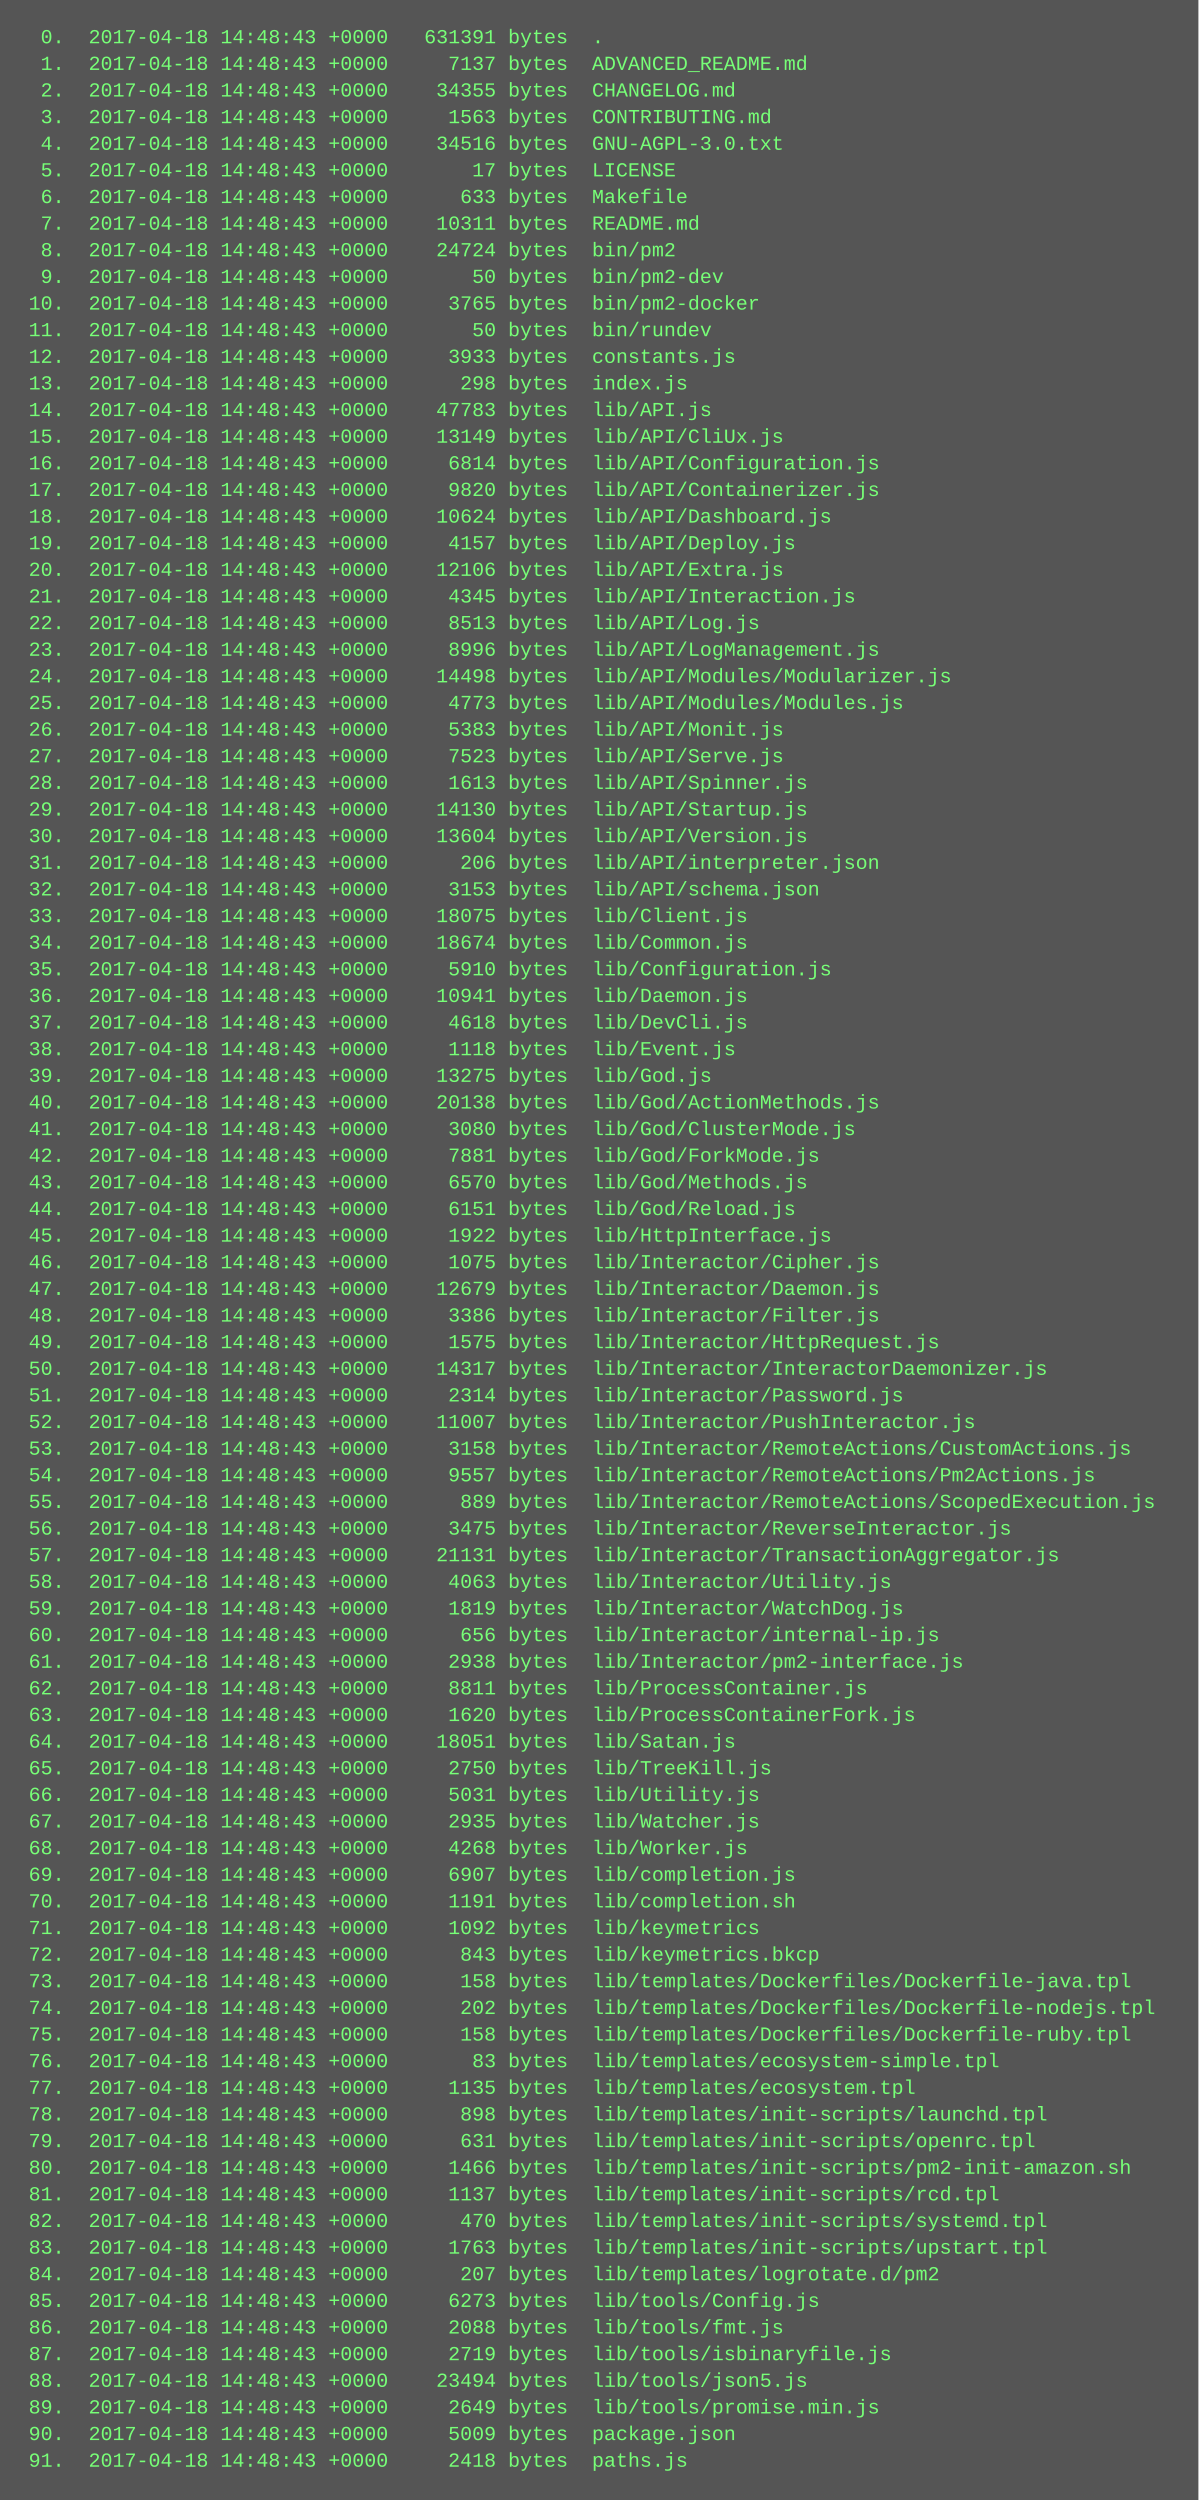
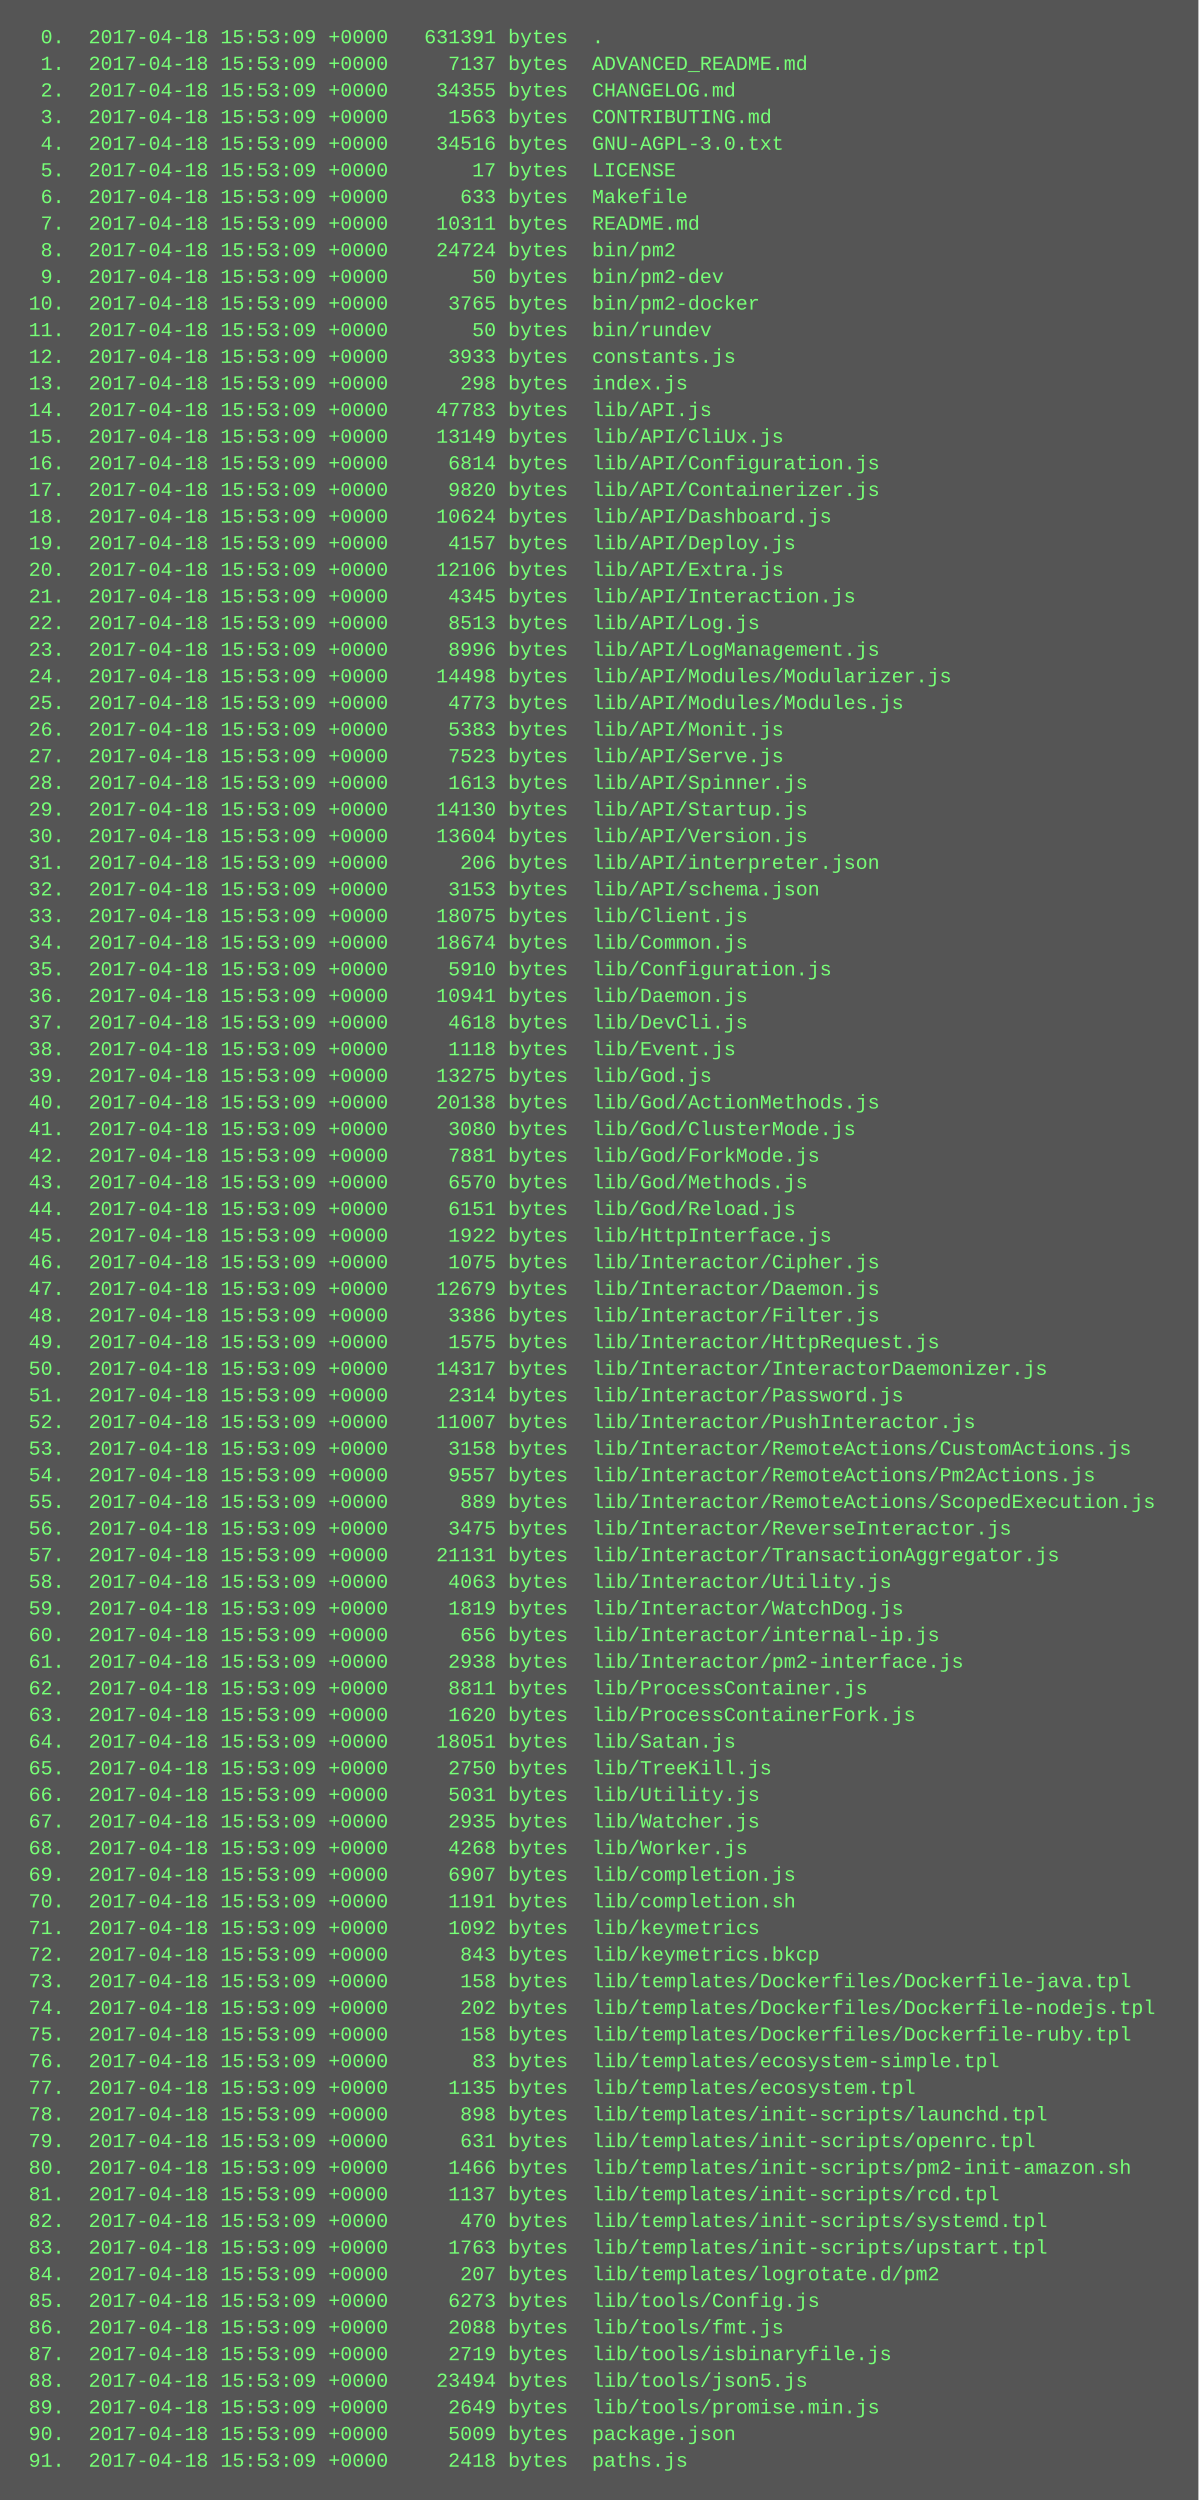
<svg xmlns="http://www.w3.org/2000/svg" height="1502" width="720">
  <rect height="1502" fill="#555" width="720" />
  <text fill="#7f7" font-family="Courier New" font-size="12" xml:space="preserve">
-     <tspan x="10" y="26">  0.  2017-04-18 14:48:43 +0000   631391 bytes  .</tspan>
-     <tspan x="10" y="42">  1.  2017-04-18 14:48:43 +0000     7137 bytes  ADVANCED_README.md</tspan>
-     <tspan x="10" y="58">  2.  2017-04-18 14:48:43 +0000    34355 bytes  CHANGELOG.md</tspan>
-     <tspan x="10" y="74">  3.  2017-04-18 14:48:43 +0000     1563 bytes  CONTRIBUTING.md</tspan>
-     <tspan x="10" y="90">  4.  2017-04-18 14:48:43 +0000    34516 bytes  GNU-AGPL-3.0.txt</tspan>
-     <tspan x="10" y="106">  5.  2017-04-18 14:48:43 +0000       17 bytes  LICENSE</tspan>
-     <tspan x="10" y="122">  6.  2017-04-18 14:48:43 +0000      633 bytes  Makefile</tspan>
-     <tspan x="10" y="138">  7.  2017-04-18 14:48:43 +0000    10311 bytes  README.md</tspan>
-     <tspan x="10" y="154">  8.  2017-04-18 14:48:43 +0000    24724 bytes  bin/pm2</tspan>
-     <tspan x="10" y="170">  9.  2017-04-18 14:48:43 +0000       50 bytes  bin/pm2-dev</tspan>
-     <tspan x="10" y="186"> 10.  2017-04-18 14:48:43 +0000     3765 bytes  bin/pm2-docker</tspan>
-     <tspan x="10" y="202"> 11.  2017-04-18 14:48:43 +0000       50 bytes  bin/rundev</tspan>
-     <tspan x="10" y="218"> 12.  2017-04-18 14:48:43 +0000     3933 bytes  constants.js</tspan>
-     <tspan x="10" y="234"> 13.  2017-04-18 14:48:43 +0000      298 bytes  index.js</tspan>
-     <tspan x="10" y="250"> 14.  2017-04-18 14:48:43 +0000    47783 bytes  lib/API.js</tspan>
-     <tspan x="10" y="266"> 15.  2017-04-18 14:48:43 +0000    13149 bytes  lib/API/CliUx.js</tspan>
-     <tspan x="10" y="282"> 16.  2017-04-18 14:48:43 +0000     6814 bytes  lib/API/Configuration.js</tspan>
-     <tspan x="10" y="298"> 17.  2017-04-18 14:48:43 +0000     9820 bytes  lib/API/Containerizer.js</tspan>
-     <tspan x="10" y="314"> 18.  2017-04-18 14:48:43 +0000    10624 bytes  lib/API/Dashboard.js</tspan>
-     <tspan x="10" y="330"> 19.  2017-04-18 14:48:43 +0000     4157 bytes  lib/API/Deploy.js</tspan>
-     <tspan x="10" y="346"> 20.  2017-04-18 14:48:43 +0000    12106 bytes  lib/API/Extra.js</tspan>
-     <tspan x="10" y="362"> 21.  2017-04-18 14:48:43 +0000     4345 bytes  lib/API/Interaction.js</tspan>
-     <tspan x="10" y="378"> 22.  2017-04-18 14:48:43 +0000     8513 bytes  lib/API/Log.js</tspan>
-     <tspan x="10" y="394"> 23.  2017-04-18 14:48:43 +0000     8996 bytes  lib/API/LogManagement.js</tspan>
-     <tspan x="10" y="410"> 24.  2017-04-18 14:48:43 +0000    14498 bytes  lib/API/Modules/Modularizer.js</tspan>
-     <tspan x="10" y="426"> 25.  2017-04-18 14:48:43 +0000     4773 bytes  lib/API/Modules/Modules.js</tspan>
-     <tspan x="10" y="442"> 26.  2017-04-18 14:48:43 +0000     5383 bytes  lib/API/Monit.js</tspan>
-     <tspan x="10" y="458"> 27.  2017-04-18 14:48:43 +0000     7523 bytes  lib/API/Serve.js</tspan>
-     <tspan x="10" y="474"> 28.  2017-04-18 14:48:43 +0000     1613 bytes  lib/API/Spinner.js</tspan>
-     <tspan x="10" y="490"> 29.  2017-04-18 14:48:43 +0000    14130 bytes  lib/API/Startup.js</tspan>
-     <tspan x="10" y="506"> 30.  2017-04-18 14:48:43 +0000    13604 bytes  lib/API/Version.js</tspan>
-     <tspan x="10" y="522"> 31.  2017-04-18 14:48:43 +0000      206 bytes  lib/API/interpreter.json</tspan>
-     <tspan x="10" y="538"> 32.  2017-04-18 14:48:43 +0000     3153 bytes  lib/API/schema.json</tspan>
-     <tspan x="10" y="554"> 33.  2017-04-18 14:48:43 +0000    18075 bytes  lib/Client.js</tspan>
-     <tspan x="10" y="570"> 34.  2017-04-18 14:48:43 +0000    18674 bytes  lib/Common.js</tspan>
-     <tspan x="10" y="586"> 35.  2017-04-18 14:48:43 +0000     5910 bytes  lib/Configuration.js</tspan>
-     <tspan x="10" y="602"> 36.  2017-04-18 14:48:43 +0000    10941 bytes  lib/Daemon.js</tspan>
-     <tspan x="10" y="618"> 37.  2017-04-18 14:48:43 +0000     4618 bytes  lib/DevCli.js</tspan>
-     <tspan x="10" y="634"> 38.  2017-04-18 14:48:43 +0000     1118 bytes  lib/Event.js</tspan>
-     <tspan x="10" y="650"> 39.  2017-04-18 14:48:43 +0000    13275 bytes  lib/God.js</tspan>
-     <tspan x="10" y="666"> 40.  2017-04-18 14:48:43 +0000    20138 bytes  lib/God/ActionMethods.js</tspan>
-     <tspan x="10" y="682"> 41.  2017-04-18 14:48:43 +0000     3080 bytes  lib/God/ClusterMode.js</tspan>
-     <tspan x="10" y="698"> 42.  2017-04-18 14:48:43 +0000     7881 bytes  lib/God/ForkMode.js</tspan>
-     <tspan x="10" y="714"> 43.  2017-04-18 14:48:43 +0000     6570 bytes  lib/God/Methods.js</tspan>
-     <tspan x="10" y="730"> 44.  2017-04-18 14:48:43 +0000     6151 bytes  lib/God/Reload.js</tspan>
-     <tspan x="10" y="746"> 45.  2017-04-18 14:48:43 +0000     1922 bytes  lib/HttpInterface.js</tspan>
-     <tspan x="10" y="762"> 46.  2017-04-18 14:48:43 +0000     1075 bytes  lib/Interactor/Cipher.js</tspan>
-     <tspan x="10" y="778"> 47.  2017-04-18 14:48:43 +0000    12679 bytes  lib/Interactor/Daemon.js</tspan>
-     <tspan x="10" y="794"> 48.  2017-04-18 14:48:43 +0000     3386 bytes  lib/Interactor/Filter.js</tspan>
-     <tspan x="10" y="810"> 49.  2017-04-18 14:48:43 +0000     1575 bytes  lib/Interactor/HttpRequest.js</tspan>
-     <tspan x="10" y="826"> 50.  2017-04-18 14:48:43 +0000    14317 bytes  lib/Interactor/InteractorDaemonizer.js</tspan>
-     <tspan x="10" y="842"> 51.  2017-04-18 14:48:43 +0000     2314 bytes  lib/Interactor/Password.js</tspan>
-     <tspan x="10" y="858"> 52.  2017-04-18 14:48:43 +0000    11007 bytes  lib/Interactor/PushInteractor.js</tspan>
-     <tspan x="10" y="874"> 53.  2017-04-18 14:48:43 +0000     3158 bytes  lib/Interactor/RemoteActions/CustomActions.js</tspan>
-     <tspan x="10" y="890"> 54.  2017-04-18 14:48:43 +0000     9557 bytes  lib/Interactor/RemoteActions/Pm2Actions.js</tspan>
-     <tspan x="10" y="906"> 55.  2017-04-18 14:48:43 +0000      889 bytes  lib/Interactor/RemoteActions/ScopedExecution.js</tspan>
-     <tspan x="10" y="922"> 56.  2017-04-18 14:48:43 +0000     3475 bytes  lib/Interactor/ReverseInteractor.js</tspan>
-     <tspan x="10" y="938"> 57.  2017-04-18 14:48:43 +0000    21131 bytes  lib/Interactor/TransactionAggregator.js</tspan>
-     <tspan x="10" y="954"> 58.  2017-04-18 14:48:43 +0000     4063 bytes  lib/Interactor/Utility.js</tspan>
-     <tspan x="10" y="970"> 59.  2017-04-18 14:48:43 +0000     1819 bytes  lib/Interactor/WatchDog.js</tspan>
-     <tspan x="10" y="986"> 60.  2017-04-18 14:48:43 +0000      656 bytes  lib/Interactor/internal-ip.js</tspan>
-     <tspan x="10" y="1002"> 61.  2017-04-18 14:48:43 +0000     2938 bytes  lib/Interactor/pm2-interface.js</tspan>
-     <tspan x="10" y="1018"> 62.  2017-04-18 14:48:43 +0000     8811 bytes  lib/ProcessContainer.js</tspan>
-     <tspan x="10" y="1034"> 63.  2017-04-18 14:48:43 +0000     1620 bytes  lib/ProcessContainerFork.js</tspan>
-     <tspan x="10" y="1050"> 64.  2017-04-18 14:48:43 +0000    18051 bytes  lib/Satan.js</tspan>
-     <tspan x="10" y="1066"> 65.  2017-04-18 14:48:43 +0000     2750 bytes  lib/TreeKill.js</tspan>
-     <tspan x="10" y="1082"> 66.  2017-04-18 14:48:43 +0000     5031 bytes  lib/Utility.js</tspan>
-     <tspan x="10" y="1098"> 67.  2017-04-18 14:48:43 +0000     2935 bytes  lib/Watcher.js</tspan>
-     <tspan x="10" y="1114"> 68.  2017-04-18 14:48:43 +0000     4268 bytes  lib/Worker.js</tspan>
-     <tspan x="10" y="1130"> 69.  2017-04-18 14:48:43 +0000     6907 bytes  lib/completion.js</tspan>
-     <tspan x="10" y="1146"> 70.  2017-04-18 14:48:43 +0000     1191 bytes  lib/completion.sh</tspan>
-     <tspan x="10" y="1162"> 71.  2017-04-18 14:48:43 +0000     1092 bytes  lib/keymetrics</tspan>
-     <tspan x="10" y="1178"> 72.  2017-04-18 14:48:43 +0000      843 bytes  lib/keymetrics.bkcp</tspan>
-     <tspan x="10" y="1194"> 73.  2017-04-18 14:48:43 +0000      158 bytes  lib/templates/Dockerfiles/Dockerfile-java.tpl</tspan>
-     <tspan x="10" y="1210"> 74.  2017-04-18 14:48:43 +0000      202 bytes  lib/templates/Dockerfiles/Dockerfile-nodejs.tpl</tspan>
-     <tspan x="10" y="1226"> 75.  2017-04-18 14:48:43 +0000      158 bytes  lib/templates/Dockerfiles/Dockerfile-ruby.tpl</tspan>
-     <tspan x="10" y="1242"> 76.  2017-04-18 14:48:43 +0000       83 bytes  lib/templates/ecosystem-simple.tpl</tspan>
-     <tspan x="10" y="1258"> 77.  2017-04-18 14:48:43 +0000     1135 bytes  lib/templates/ecosystem.tpl</tspan>
-     <tspan x="10" y="1274"> 78.  2017-04-18 14:48:43 +0000      898 bytes  lib/templates/init-scripts/launchd.tpl</tspan>
-     <tspan x="10" y="1290"> 79.  2017-04-18 14:48:43 +0000      631 bytes  lib/templates/init-scripts/openrc.tpl</tspan>
-     <tspan x="10" y="1306"> 80.  2017-04-18 14:48:43 +0000     1466 bytes  lib/templates/init-scripts/pm2-init-amazon.sh</tspan>
-     <tspan x="10" y="1322"> 81.  2017-04-18 14:48:43 +0000     1137 bytes  lib/templates/init-scripts/rcd.tpl</tspan>
-     <tspan x="10" y="1338"> 82.  2017-04-18 14:48:43 +0000      470 bytes  lib/templates/init-scripts/systemd.tpl</tspan>
-     <tspan x="10" y="1354"> 83.  2017-04-18 14:48:43 +0000     1763 bytes  lib/templates/init-scripts/upstart.tpl</tspan>
-     <tspan x="10" y="1370"> 84.  2017-04-18 14:48:43 +0000      207 bytes  lib/templates/logrotate.d/pm2</tspan>
-     <tspan x="10" y="1386"> 85.  2017-04-18 14:48:43 +0000     6273 bytes  lib/tools/Config.js</tspan>
-     <tspan x="10" y="1402"> 86.  2017-04-18 14:48:43 +0000     2088 bytes  lib/tools/fmt.js</tspan>
-     <tspan x="10" y="1418"> 87.  2017-04-18 14:48:43 +0000     2719 bytes  lib/tools/isbinaryfile.js</tspan>
-     <tspan x="10" y="1434"> 88.  2017-04-18 14:48:43 +0000    23494 bytes  lib/tools/json5.js</tspan>
-     <tspan x="10" y="1450"> 89.  2017-04-18 14:48:43 +0000     2649 bytes  lib/tools/promise.min.js</tspan>
-     <tspan x="10" y="1466"> 90.  2017-04-18 14:48:43 +0000     5009 bytes  package.json</tspan>
-     <tspan x="10" y="1482"> 91.  2017-04-18 14:48:43 +0000     2418 bytes  paths.js</tspan>
+     <tspan x="10" y="26">  0.  2017-04-18 15:53:09 +0000   631391 bytes  .</tspan>
+     <tspan x="10" y="42">  1.  2017-04-18 15:53:09 +0000     7137 bytes  ADVANCED_README.md</tspan>
+     <tspan x="10" y="58">  2.  2017-04-18 15:53:09 +0000    34355 bytes  CHANGELOG.md</tspan>
+     <tspan x="10" y="74">  3.  2017-04-18 15:53:09 +0000     1563 bytes  CONTRIBUTING.md</tspan>
+     <tspan x="10" y="90">  4.  2017-04-18 15:53:09 +0000    34516 bytes  GNU-AGPL-3.0.txt</tspan>
+     <tspan x="10" y="106">  5.  2017-04-18 15:53:09 +0000       17 bytes  LICENSE</tspan>
+     <tspan x="10" y="122">  6.  2017-04-18 15:53:09 +0000      633 bytes  Makefile</tspan>
+     <tspan x="10" y="138">  7.  2017-04-18 15:53:09 +0000    10311 bytes  README.md</tspan>
+     <tspan x="10" y="154">  8.  2017-04-18 15:53:09 +0000    24724 bytes  bin/pm2</tspan>
+     <tspan x="10" y="170">  9.  2017-04-18 15:53:09 +0000       50 bytes  bin/pm2-dev</tspan>
+     <tspan x="10" y="186"> 10.  2017-04-18 15:53:09 +0000     3765 bytes  bin/pm2-docker</tspan>
+     <tspan x="10" y="202"> 11.  2017-04-18 15:53:09 +0000       50 bytes  bin/rundev</tspan>
+     <tspan x="10" y="218"> 12.  2017-04-18 15:53:09 +0000     3933 bytes  constants.js</tspan>
+     <tspan x="10" y="234"> 13.  2017-04-18 15:53:09 +0000      298 bytes  index.js</tspan>
+     <tspan x="10" y="250"> 14.  2017-04-18 15:53:09 +0000    47783 bytes  lib/API.js</tspan>
+     <tspan x="10" y="266"> 15.  2017-04-18 15:53:09 +0000    13149 bytes  lib/API/CliUx.js</tspan>
+     <tspan x="10" y="282"> 16.  2017-04-18 15:53:09 +0000     6814 bytes  lib/API/Configuration.js</tspan>
+     <tspan x="10" y="298"> 17.  2017-04-18 15:53:09 +0000     9820 bytes  lib/API/Containerizer.js</tspan>
+     <tspan x="10" y="314"> 18.  2017-04-18 15:53:09 +0000    10624 bytes  lib/API/Dashboard.js</tspan>
+     <tspan x="10" y="330"> 19.  2017-04-18 15:53:09 +0000     4157 bytes  lib/API/Deploy.js</tspan>
+     <tspan x="10" y="346"> 20.  2017-04-18 15:53:09 +0000    12106 bytes  lib/API/Extra.js</tspan>
+     <tspan x="10" y="362"> 21.  2017-04-18 15:53:09 +0000     4345 bytes  lib/API/Interaction.js</tspan>
+     <tspan x="10" y="378"> 22.  2017-04-18 15:53:09 +0000     8513 bytes  lib/API/Log.js</tspan>
+     <tspan x="10" y="394"> 23.  2017-04-18 15:53:09 +0000     8996 bytes  lib/API/LogManagement.js</tspan>
+     <tspan x="10" y="410"> 24.  2017-04-18 15:53:09 +0000    14498 bytes  lib/API/Modules/Modularizer.js</tspan>
+     <tspan x="10" y="426"> 25.  2017-04-18 15:53:09 +0000     4773 bytes  lib/API/Modules/Modules.js</tspan>
+     <tspan x="10" y="442"> 26.  2017-04-18 15:53:09 +0000     5383 bytes  lib/API/Monit.js</tspan>
+     <tspan x="10" y="458"> 27.  2017-04-18 15:53:09 +0000     7523 bytes  lib/API/Serve.js</tspan>
+     <tspan x="10" y="474"> 28.  2017-04-18 15:53:09 +0000     1613 bytes  lib/API/Spinner.js</tspan>
+     <tspan x="10" y="490"> 29.  2017-04-18 15:53:09 +0000    14130 bytes  lib/API/Startup.js</tspan>
+     <tspan x="10" y="506"> 30.  2017-04-18 15:53:09 +0000    13604 bytes  lib/API/Version.js</tspan>
+     <tspan x="10" y="522"> 31.  2017-04-18 15:53:09 +0000      206 bytes  lib/API/interpreter.json</tspan>
+     <tspan x="10" y="538"> 32.  2017-04-18 15:53:09 +0000     3153 bytes  lib/API/schema.json</tspan>
+     <tspan x="10" y="554"> 33.  2017-04-18 15:53:09 +0000    18075 bytes  lib/Client.js</tspan>
+     <tspan x="10" y="570"> 34.  2017-04-18 15:53:09 +0000    18674 bytes  lib/Common.js</tspan>
+     <tspan x="10" y="586"> 35.  2017-04-18 15:53:09 +0000     5910 bytes  lib/Configuration.js</tspan>
+     <tspan x="10" y="602"> 36.  2017-04-18 15:53:09 +0000    10941 bytes  lib/Daemon.js</tspan>
+     <tspan x="10" y="618"> 37.  2017-04-18 15:53:09 +0000     4618 bytes  lib/DevCli.js</tspan>
+     <tspan x="10" y="634"> 38.  2017-04-18 15:53:09 +0000     1118 bytes  lib/Event.js</tspan>
+     <tspan x="10" y="650"> 39.  2017-04-18 15:53:09 +0000    13275 bytes  lib/God.js</tspan>
+     <tspan x="10" y="666"> 40.  2017-04-18 15:53:09 +0000    20138 bytes  lib/God/ActionMethods.js</tspan>
+     <tspan x="10" y="682"> 41.  2017-04-18 15:53:09 +0000     3080 bytes  lib/God/ClusterMode.js</tspan>
+     <tspan x="10" y="698"> 42.  2017-04-18 15:53:09 +0000     7881 bytes  lib/God/ForkMode.js</tspan>
+     <tspan x="10" y="714"> 43.  2017-04-18 15:53:09 +0000     6570 bytes  lib/God/Methods.js</tspan>
+     <tspan x="10" y="730"> 44.  2017-04-18 15:53:09 +0000     6151 bytes  lib/God/Reload.js</tspan>
+     <tspan x="10" y="746"> 45.  2017-04-18 15:53:09 +0000     1922 bytes  lib/HttpInterface.js</tspan>
+     <tspan x="10" y="762"> 46.  2017-04-18 15:53:09 +0000     1075 bytes  lib/Interactor/Cipher.js</tspan>
+     <tspan x="10" y="778"> 47.  2017-04-18 15:53:09 +0000    12679 bytes  lib/Interactor/Daemon.js</tspan>
+     <tspan x="10" y="794"> 48.  2017-04-18 15:53:09 +0000     3386 bytes  lib/Interactor/Filter.js</tspan>
+     <tspan x="10" y="810"> 49.  2017-04-18 15:53:09 +0000     1575 bytes  lib/Interactor/HttpRequest.js</tspan>
+     <tspan x="10" y="826"> 50.  2017-04-18 15:53:09 +0000    14317 bytes  lib/Interactor/InteractorDaemonizer.js</tspan>
+     <tspan x="10" y="842"> 51.  2017-04-18 15:53:09 +0000     2314 bytes  lib/Interactor/Password.js</tspan>
+     <tspan x="10" y="858"> 52.  2017-04-18 15:53:09 +0000    11007 bytes  lib/Interactor/PushInteractor.js</tspan>
+     <tspan x="10" y="874"> 53.  2017-04-18 15:53:09 +0000     3158 bytes  lib/Interactor/RemoteActions/CustomActions.js</tspan>
+     <tspan x="10" y="890"> 54.  2017-04-18 15:53:09 +0000     9557 bytes  lib/Interactor/RemoteActions/Pm2Actions.js</tspan>
+     <tspan x="10" y="906"> 55.  2017-04-18 15:53:09 +0000      889 bytes  lib/Interactor/RemoteActions/ScopedExecution.js</tspan>
+     <tspan x="10" y="922"> 56.  2017-04-18 15:53:09 +0000     3475 bytes  lib/Interactor/ReverseInteractor.js</tspan>
+     <tspan x="10" y="938"> 57.  2017-04-18 15:53:09 +0000    21131 bytes  lib/Interactor/TransactionAggregator.js</tspan>
+     <tspan x="10" y="954"> 58.  2017-04-18 15:53:09 +0000     4063 bytes  lib/Interactor/Utility.js</tspan>
+     <tspan x="10" y="970"> 59.  2017-04-18 15:53:09 +0000     1819 bytes  lib/Interactor/WatchDog.js</tspan>
+     <tspan x="10" y="986"> 60.  2017-04-18 15:53:09 +0000      656 bytes  lib/Interactor/internal-ip.js</tspan>
+     <tspan x="10" y="1002"> 61.  2017-04-18 15:53:09 +0000     2938 bytes  lib/Interactor/pm2-interface.js</tspan>
+     <tspan x="10" y="1018"> 62.  2017-04-18 15:53:09 +0000     8811 bytes  lib/ProcessContainer.js</tspan>
+     <tspan x="10" y="1034"> 63.  2017-04-18 15:53:09 +0000     1620 bytes  lib/ProcessContainerFork.js</tspan>
+     <tspan x="10" y="1050"> 64.  2017-04-18 15:53:09 +0000    18051 bytes  lib/Satan.js</tspan>
+     <tspan x="10" y="1066"> 65.  2017-04-18 15:53:09 +0000     2750 bytes  lib/TreeKill.js</tspan>
+     <tspan x="10" y="1082"> 66.  2017-04-18 15:53:09 +0000     5031 bytes  lib/Utility.js</tspan>
+     <tspan x="10" y="1098"> 67.  2017-04-18 15:53:09 +0000     2935 bytes  lib/Watcher.js</tspan>
+     <tspan x="10" y="1114"> 68.  2017-04-18 15:53:09 +0000     4268 bytes  lib/Worker.js</tspan>
+     <tspan x="10" y="1130"> 69.  2017-04-18 15:53:09 +0000     6907 bytes  lib/completion.js</tspan>
+     <tspan x="10" y="1146"> 70.  2017-04-18 15:53:09 +0000     1191 bytes  lib/completion.sh</tspan>
+     <tspan x="10" y="1162"> 71.  2017-04-18 15:53:09 +0000     1092 bytes  lib/keymetrics</tspan>
+     <tspan x="10" y="1178"> 72.  2017-04-18 15:53:09 +0000      843 bytes  lib/keymetrics.bkcp</tspan>
+     <tspan x="10" y="1194"> 73.  2017-04-18 15:53:09 +0000      158 bytes  lib/templates/Dockerfiles/Dockerfile-java.tpl</tspan>
+     <tspan x="10" y="1210"> 74.  2017-04-18 15:53:09 +0000      202 bytes  lib/templates/Dockerfiles/Dockerfile-nodejs.tpl</tspan>
+     <tspan x="10" y="1226"> 75.  2017-04-18 15:53:09 +0000      158 bytes  lib/templates/Dockerfiles/Dockerfile-ruby.tpl</tspan>
+     <tspan x="10" y="1242"> 76.  2017-04-18 15:53:09 +0000       83 bytes  lib/templates/ecosystem-simple.tpl</tspan>
+     <tspan x="10" y="1258"> 77.  2017-04-18 15:53:09 +0000     1135 bytes  lib/templates/ecosystem.tpl</tspan>
+     <tspan x="10" y="1274"> 78.  2017-04-18 15:53:09 +0000      898 bytes  lib/templates/init-scripts/launchd.tpl</tspan>
+     <tspan x="10" y="1290"> 79.  2017-04-18 15:53:09 +0000      631 bytes  lib/templates/init-scripts/openrc.tpl</tspan>
+     <tspan x="10" y="1306"> 80.  2017-04-18 15:53:09 +0000     1466 bytes  lib/templates/init-scripts/pm2-init-amazon.sh</tspan>
+     <tspan x="10" y="1322"> 81.  2017-04-18 15:53:09 +0000     1137 bytes  lib/templates/init-scripts/rcd.tpl</tspan>
+     <tspan x="10" y="1338"> 82.  2017-04-18 15:53:09 +0000      470 bytes  lib/templates/init-scripts/systemd.tpl</tspan>
+     <tspan x="10" y="1354"> 83.  2017-04-18 15:53:09 +0000     1763 bytes  lib/templates/init-scripts/upstart.tpl</tspan>
+     <tspan x="10" y="1370"> 84.  2017-04-18 15:53:09 +0000      207 bytes  lib/templates/logrotate.d/pm2</tspan>
+     <tspan x="10" y="1386"> 85.  2017-04-18 15:53:09 +0000     6273 bytes  lib/tools/Config.js</tspan>
+     <tspan x="10" y="1402"> 86.  2017-04-18 15:53:09 +0000     2088 bytes  lib/tools/fmt.js</tspan>
+     <tspan x="10" y="1418"> 87.  2017-04-18 15:53:09 +0000     2719 bytes  lib/tools/isbinaryfile.js</tspan>
+     <tspan x="10" y="1434"> 88.  2017-04-18 15:53:09 +0000    23494 bytes  lib/tools/json5.js</tspan>
+     <tspan x="10" y="1450"> 89.  2017-04-18 15:53:09 +0000     2649 bytes  lib/tools/promise.min.js</tspan>
+     <tspan x="10" y="1466"> 90.  2017-04-18 15:53:09 +0000     5009 bytes  package.json</tspan>
+     <tspan x="10" y="1482"> 91.  2017-04-18 15:53:09 +0000     2418 bytes  paths.js</tspan>
  </text>
</svg>
